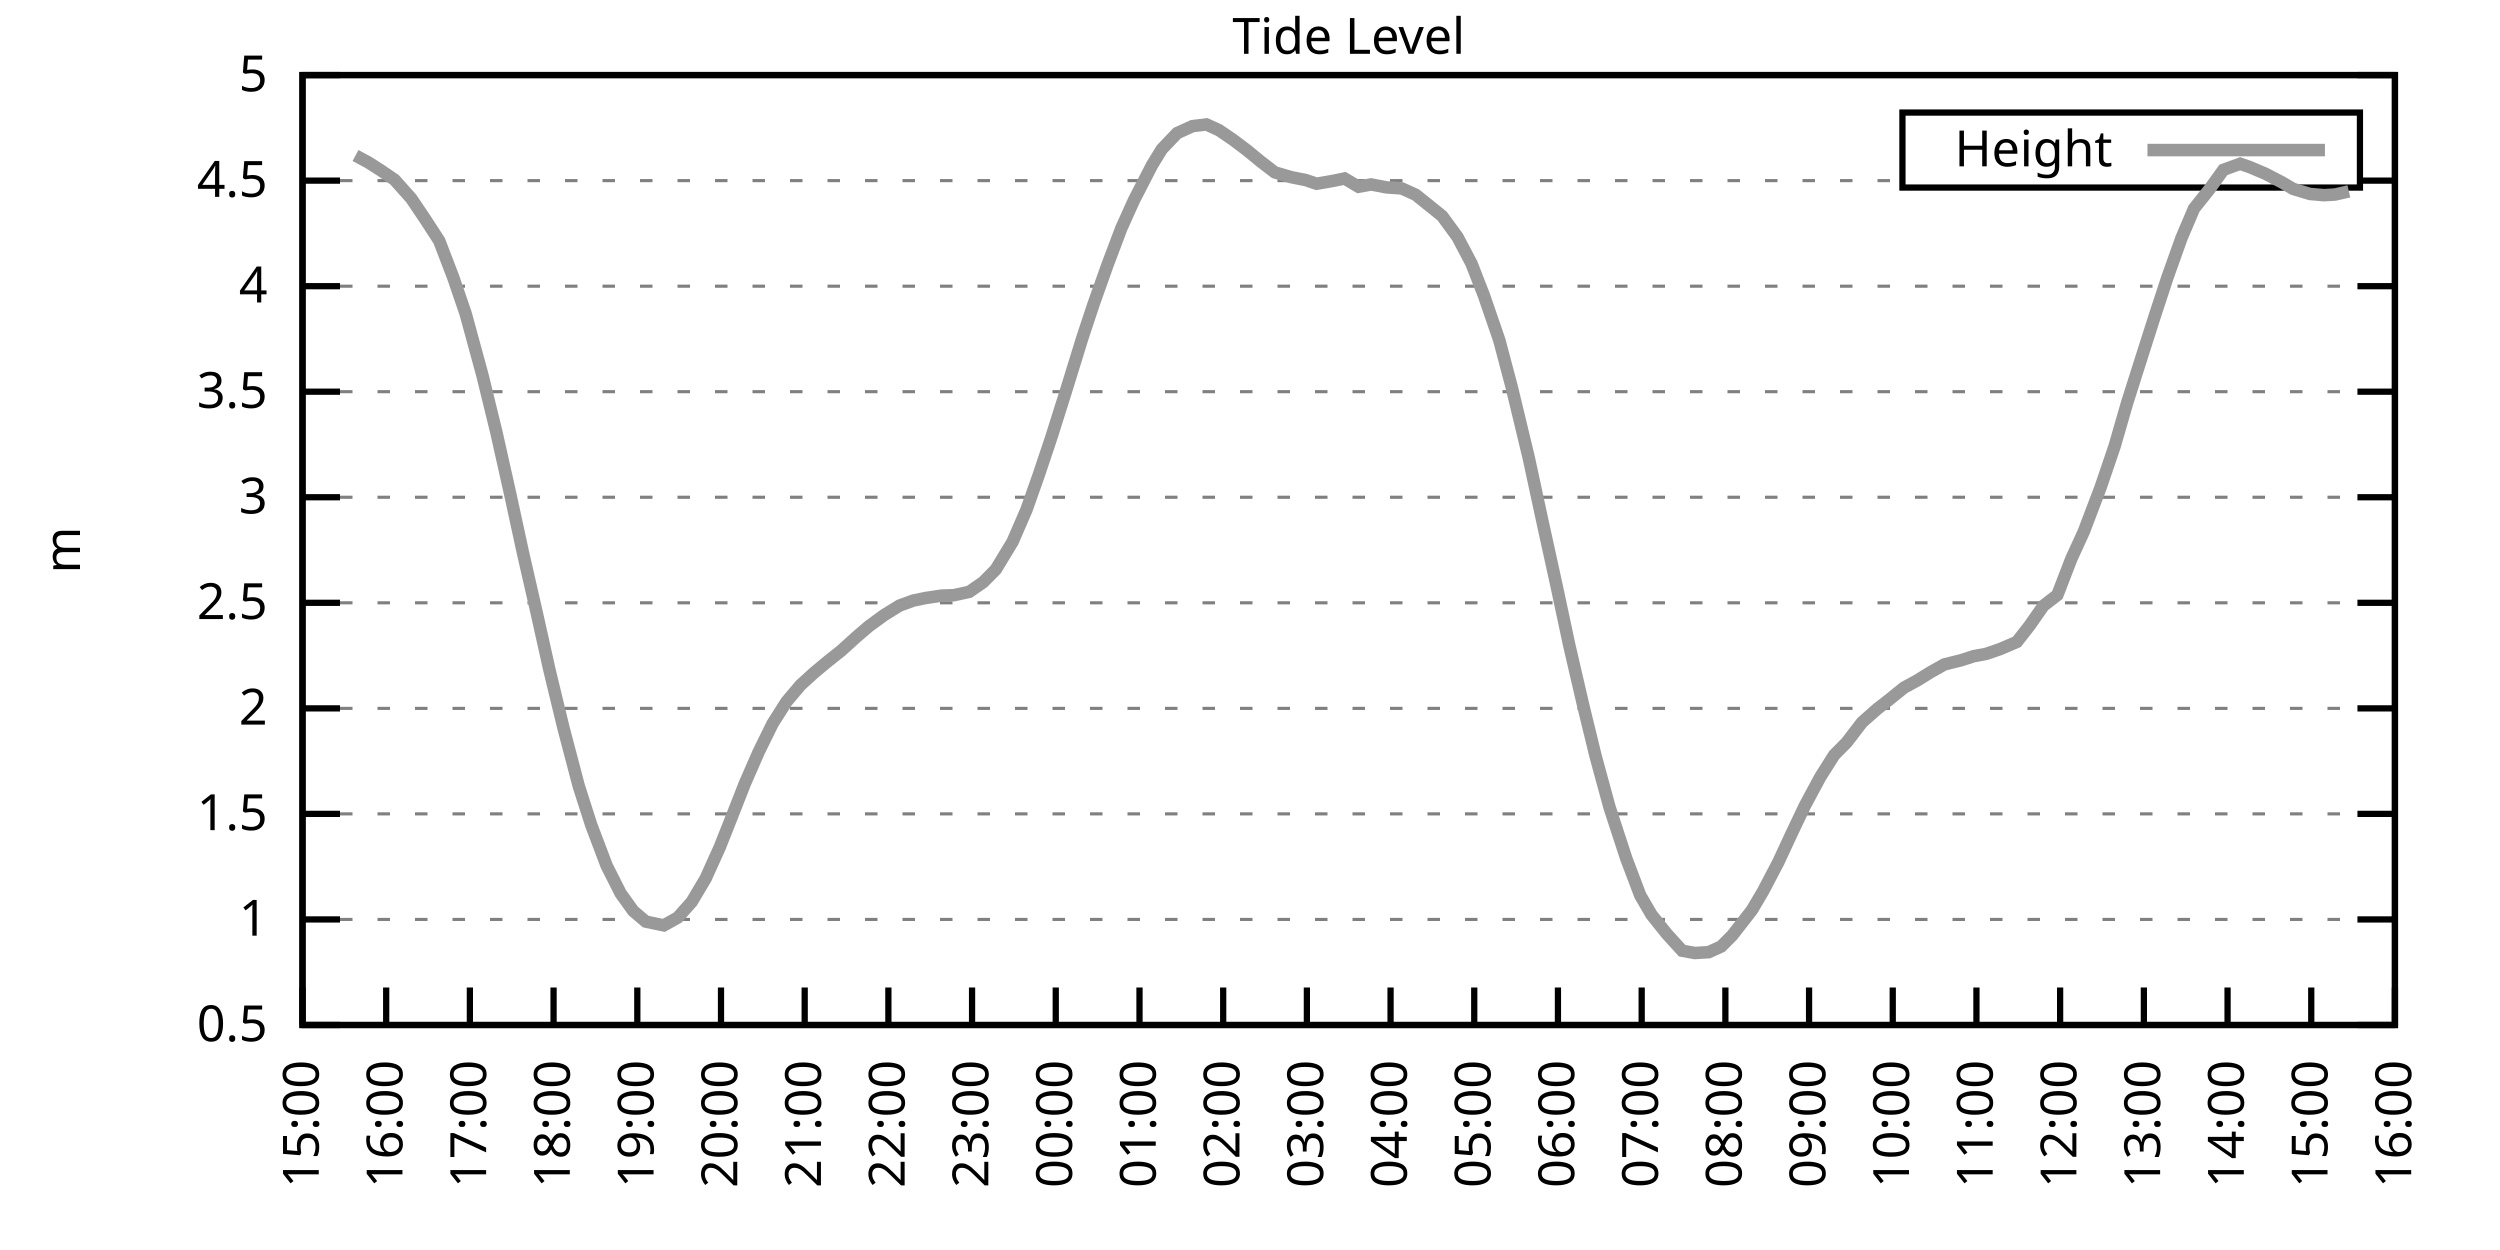
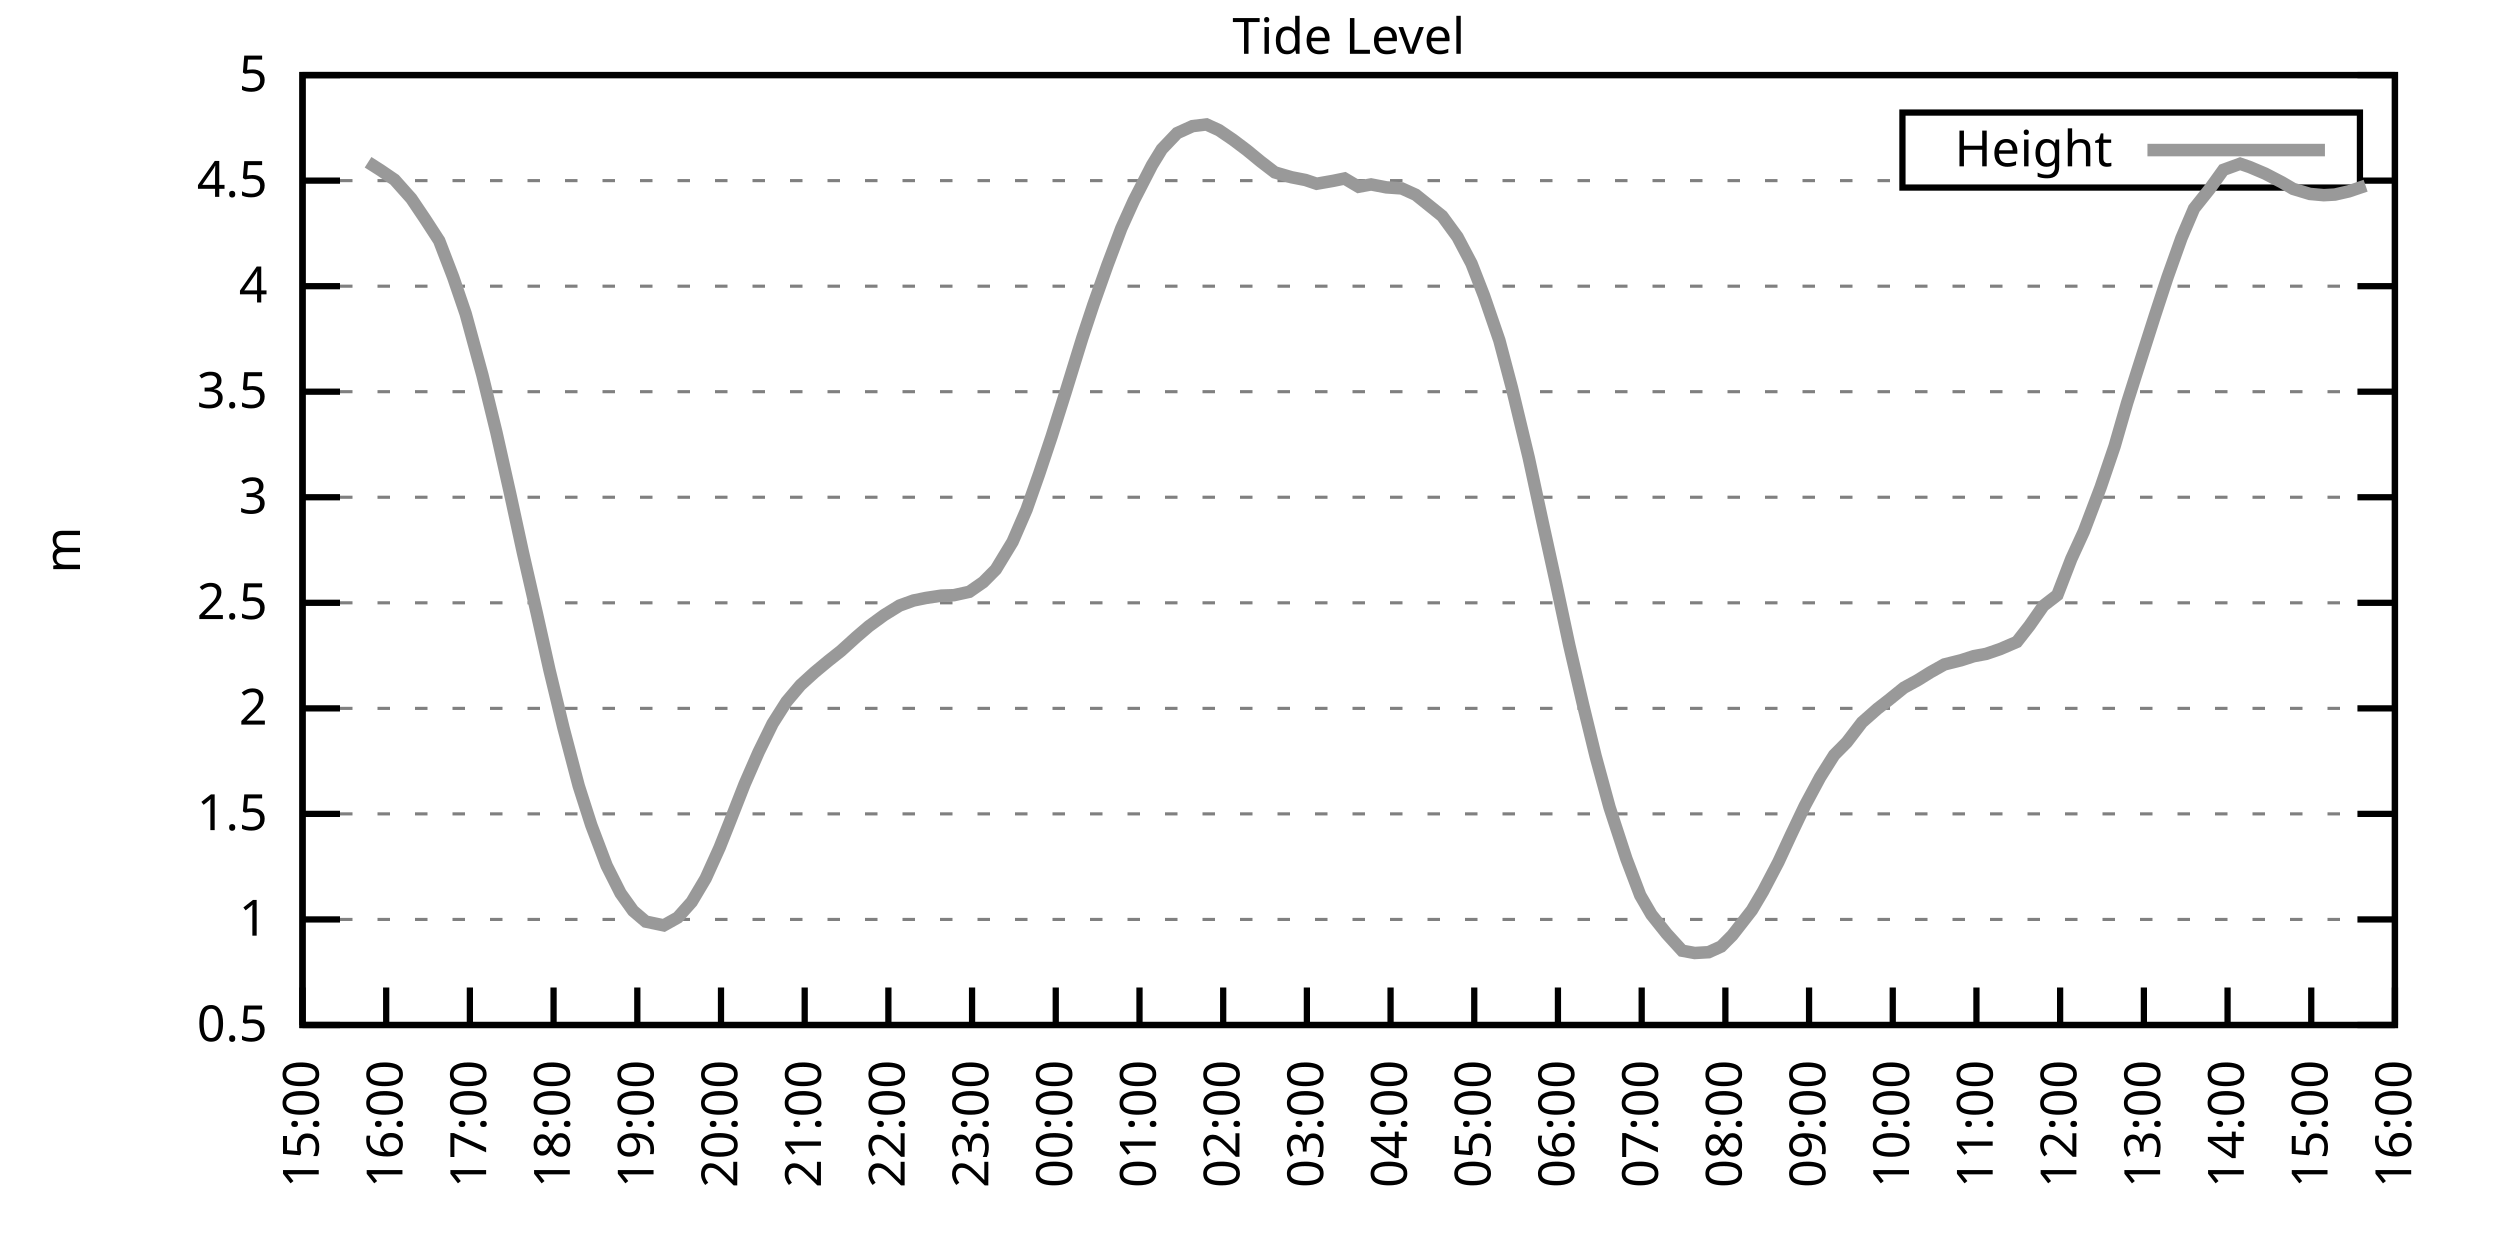
<svg xmlns="http://www.w3.org/2000/svg" xmlns:xlink="http://www.w3.org/1999/xlink" width="400" height="200" viewBox="0 0 400 200">
  <g id="gnuplot_canvas">
    <rect x="0" y="0" width="400" height="200" fill="none" />
    <defs>
      <circle id="gpDot" r="0.5" stroke-width="0.5" stroke="currentColor" />
      <path id="gpPt0" stroke-width="0.333" stroke="currentColor" d="M-1,0 h2 M0,-1 v2" />
      <path id="gpPt1" stroke-width="0.333" stroke="currentColor" d="M-1,-1 L1,1 M1,-1 L-1,1" />
      <path id="gpPt2" stroke-width="0.333" stroke="currentColor" d="M-1,0 L1,0 M0,-1 L0,1 M-1,-1 L1,1 M-1,1 L1,-1" />
      <rect id="gpPt3" stroke-width="0.333" stroke="currentColor" x="-1" y="-1" width="2" height="2" />
      <rect id="gpPt4" stroke-width="0.333" stroke="currentColor" fill="currentColor" x="-1" y="-1" width="2" height="2" />
      <circle id="gpPt5" stroke-width="0.333" stroke="currentColor" cx="0" cy="0" r="1" />
      <use xlink:href="#gpPt5" id="gpPt6" fill="currentColor" stroke="none" />
      <path id="gpPt7" stroke-width="0.333" stroke="currentColor" d="M0,-1.33 L-1.33,0.67 L1.33,0.67 z" />
      <use xlink:href="#gpPt7" id="gpPt8" fill="currentColor" stroke="none" />
      <use xlink:href="#gpPt7" id="gpPt9" stroke="currentColor" transform="rotate(180)" />
      <use xlink:href="#gpPt9" id="gpPt10" fill="currentColor" stroke="none" />
      <use xlink:href="#gpPt3" id="gpPt11" stroke="currentColor" transform="rotate(45)" />
      <use xlink:href="#gpPt11" id="gpPt12" fill="currentColor" stroke="none" />
      <path id="gpPt13" stroke-width="0.333" stroke="currentColor" d="M0,1.330 L1.265,0.411 L0.782,-1.067 L-0.782,-1.076 L-1.265,0.411 z" />
      <use xlink:href="#gpPt13" id="gpPt14" fill="currentColor" stroke="none" />
      <filter id="textbox" filterUnits="objectBoundingBox" x="0" y="0" height="1" width="1">
        <feFlood flood-color="white" flood-opacity="1" result="bgnd" />
        <feComposite in="SourceGraphic" in2="bgnd" operator="atop" />
      </filter>
      <filter id="greybox" filterUnits="objectBoundingBox" x="0" y="0" height="1" width="1">
        <feFlood flood-color="lightgrey" flood-opacity="1" result="grey" />
        <feComposite in="SourceGraphic" in2="grey" operator="atop" />
      </filter>
    </defs>
    <g fill="none" color="white" stroke="currentColor" stroke-width="1.00" stroke-linecap="butt" stroke-linejoin="miter">
</g>
    <g fill="none" color="black" stroke="currentColor" stroke-width="1.00" stroke-linecap="butt" stroke-linejoin="miter">
      <g stroke="none" shape-rendering="crispEdges">
        <polygon fill="rgb(255, 255, 255)" points="48.40,164.00 383.18,164.00 383.18,12.02 48.40,12.02 " />
      </g>
    </g>
    <g fill="none" color="black" stroke="currentColor" stroke-width="1.00" stroke-linecap="butt" stroke-linejoin="miter">
</g>
    <g fill="none" color="black" stroke="black" stroke-width="0.50" stroke-linecap="butt" stroke-linejoin="miter">
</g>
    <g fill="none" color="gray" stroke="currentColor" stroke-width="0.50" stroke-linecap="butt" stroke-linejoin="miter">
      <path stroke="gray" stroke-dasharray="2,4" class="gridline" d="M48.40,164.00 L383.19,164.00  " />
    </g>
    <g fill="none" color="gray" stroke="gray" stroke-width="1.00" stroke-linecap="butt" stroke-linejoin="miter">
</g>
    <g fill="none" color="black" stroke="currentColor" stroke-width="1.00" stroke-linecap="butt" stroke-linejoin="miter">
      <path stroke="black" d="M48.40,164.00 L54.40,164.00 M383.19,164.00 L377.19,164.00  " />
      <g transform="translate(42.80,166.60)" stroke="none" fill="black" font-family="Sans" font-size="8.00" text-anchor="end">
        <text>
          <tspan font-family="Sans"> 0.5</tspan>
        </text>
      </g>
    </g>
    <g fill="none" color="black" stroke="currentColor" stroke-width="1.00" stroke-linecap="butt" stroke-linejoin="miter">
</g>
    <g fill="none" color="black" stroke="black" stroke-width="0.50" stroke-linecap="butt" stroke-linejoin="miter">
</g>
    <g fill="none" color="gray" stroke="currentColor" stroke-width="0.50" stroke-linecap="butt" stroke-linejoin="miter">
      <path stroke="gray" stroke-dasharray="2,4" class="gridline" d="M48.40,147.11 L383.19,147.11  " />
    </g>
    <g fill="none" color="gray" stroke="gray" stroke-width="1.00" stroke-linecap="butt" stroke-linejoin="miter">
</g>
    <g fill="none" color="black" stroke="currentColor" stroke-width="1.00" stroke-linecap="butt" stroke-linejoin="miter">
      <path stroke="black" d="M48.40,147.11 L54.40,147.11 M383.19,147.11 L377.19,147.11  " />
      <g transform="translate(42.80,149.71)" stroke="none" fill="black" font-family="Sans" font-size="8.00" text-anchor="end">
        <text>
          <tspan font-family="Sans"> 1</tspan>
        </text>
      </g>
    </g>
    <g fill="none" color="black" stroke="currentColor" stroke-width="1.00" stroke-linecap="butt" stroke-linejoin="miter">
</g>
    <g fill="none" color="black" stroke="black" stroke-width="0.50" stroke-linecap="butt" stroke-linejoin="miter">
</g>
    <g fill="none" color="gray" stroke="currentColor" stroke-width="0.50" stroke-linecap="butt" stroke-linejoin="miter">
      <path stroke="gray" stroke-dasharray="2,4" class="gridline" d="M48.40,130.22 L383.19,130.22  " />
    </g>
    <g fill="none" color="gray" stroke="gray" stroke-width="1.00" stroke-linecap="butt" stroke-linejoin="miter">
</g>
    <g fill="none" color="black" stroke="currentColor" stroke-width="1.00" stroke-linecap="butt" stroke-linejoin="miter">
      <path stroke="black" d="M48.40,130.22 L54.40,130.22 M383.19,130.22 L377.19,130.22  " />
      <g transform="translate(42.80,132.82)" stroke="none" fill="black" font-family="Sans" font-size="8.00" text-anchor="end">
        <text>
          <tspan font-family="Sans"> 1.5</tspan>
        </text>
      </g>
    </g>
    <g fill="none" color="black" stroke="currentColor" stroke-width="1.00" stroke-linecap="butt" stroke-linejoin="miter">
</g>
    <g fill="none" color="black" stroke="black" stroke-width="0.50" stroke-linecap="butt" stroke-linejoin="miter">
</g>
    <g fill="none" color="gray" stroke="currentColor" stroke-width="0.50" stroke-linecap="butt" stroke-linejoin="miter">
      <path stroke="gray" stroke-dasharray="2,4" class="gridline" d="M48.40,113.34 L383.19,113.34  " />
    </g>
    <g fill="none" color="gray" stroke="gray" stroke-width="1.00" stroke-linecap="butt" stroke-linejoin="miter">
</g>
    <g fill="none" color="black" stroke="currentColor" stroke-width="1.00" stroke-linecap="butt" stroke-linejoin="miter">
      <path stroke="black" d="M48.40,113.34 L54.40,113.34 M383.19,113.34 L377.19,113.34  " />
      <g transform="translate(42.80,115.94)" stroke="none" fill="black" font-family="Sans" font-size="8.00" text-anchor="end">
        <text>
          <tspan font-family="Sans"> 2</tspan>
        </text>
      </g>
    </g>
    <g fill="none" color="black" stroke="currentColor" stroke-width="1.00" stroke-linecap="butt" stroke-linejoin="miter">
</g>
    <g fill="none" color="black" stroke="black" stroke-width="0.50" stroke-linecap="butt" stroke-linejoin="miter">
</g>
    <g fill="none" color="gray" stroke="currentColor" stroke-width="0.50" stroke-linecap="butt" stroke-linejoin="miter">
      <path stroke="gray" stroke-dasharray="2,4" class="gridline" d="M48.40,96.45 L383.19,96.45  " />
    </g>
    <g fill="none" color="gray" stroke="gray" stroke-width="1.00" stroke-linecap="butt" stroke-linejoin="miter">
</g>
    <g fill="none" color="black" stroke="currentColor" stroke-width="1.00" stroke-linecap="butt" stroke-linejoin="miter">
      <path stroke="black" d="M48.40,96.45 L54.40,96.45 M383.19,96.45 L377.19,96.45  " />
      <g transform="translate(42.80,99.05)" stroke="none" fill="black" font-family="Sans" font-size="8.00" text-anchor="end">
        <text>
          <tspan font-family="Sans"> 2.5</tspan>
        </text>
      </g>
    </g>
    <g fill="none" color="black" stroke="currentColor" stroke-width="1.00" stroke-linecap="butt" stroke-linejoin="miter">
</g>
    <g fill="none" color="black" stroke="black" stroke-width="0.50" stroke-linecap="butt" stroke-linejoin="miter">
</g>
    <g fill="none" color="gray" stroke="currentColor" stroke-width="0.50" stroke-linecap="butt" stroke-linejoin="miter">
      <path stroke="gray" stroke-dasharray="2,4" class="gridline" d="M48.40,79.56 L383.19,79.56  " />
    </g>
    <g fill="none" color="gray" stroke="gray" stroke-width="1.00" stroke-linecap="butt" stroke-linejoin="miter">
</g>
    <g fill="none" color="black" stroke="currentColor" stroke-width="1.00" stroke-linecap="butt" stroke-linejoin="miter">
      <path stroke="black" d="M48.40,79.56 L54.40,79.56 M383.19,79.56 L377.19,79.56  " />
      <g transform="translate(42.80,82.16)" stroke="none" fill="black" font-family="Sans" font-size="8.00" text-anchor="end">
        <text>
          <tspan font-family="Sans"> 3</tspan>
        </text>
      </g>
    </g>
    <g fill="none" color="black" stroke="currentColor" stroke-width="1.00" stroke-linecap="butt" stroke-linejoin="miter">
</g>
    <g fill="none" color="black" stroke="black" stroke-width="0.50" stroke-linecap="butt" stroke-linejoin="miter">
</g>
    <g fill="none" color="gray" stroke="currentColor" stroke-width="0.50" stroke-linecap="butt" stroke-linejoin="miter">
      <path stroke="gray" stroke-dasharray="2,4" class="gridline" d="M48.40,62.67 L383.19,62.67  " />
    </g>
    <g fill="none" color="gray" stroke="gray" stroke-width="1.00" stroke-linecap="butt" stroke-linejoin="miter">
</g>
    <g fill="none" color="black" stroke="currentColor" stroke-width="1.00" stroke-linecap="butt" stroke-linejoin="miter">
      <path stroke="black" d="M48.40,62.67 L54.40,62.67 M383.19,62.67 L377.19,62.67  " />
      <g transform="translate(42.80,65.27)" stroke="none" fill="black" font-family="Sans" font-size="8.00" text-anchor="end">
        <text>
          <tspan font-family="Sans"> 3.5</tspan>
        </text>
      </g>
    </g>
    <g fill="none" color="black" stroke="currentColor" stroke-width="1.00" stroke-linecap="butt" stroke-linejoin="miter">
</g>
    <g fill="none" color="black" stroke="black" stroke-width="0.50" stroke-linecap="butt" stroke-linejoin="miter">
</g>
    <g fill="none" color="gray" stroke="currentColor" stroke-width="0.50" stroke-linecap="butt" stroke-linejoin="miter">
      <path stroke="gray" stroke-dasharray="2,4" class="gridline" d="M48.40,45.79 L383.19,45.79  " />
    </g>
    <g fill="none" color="gray" stroke="gray" stroke-width="1.00" stroke-linecap="butt" stroke-linejoin="miter">
</g>
    <g fill="none" color="black" stroke="currentColor" stroke-width="1.00" stroke-linecap="butt" stroke-linejoin="miter">
      <path stroke="black" d="M48.40,45.79 L54.40,45.79 M383.19,45.79 L377.19,45.79  " />
      <g transform="translate(42.80,48.39)" stroke="none" fill="black" font-family="Sans" font-size="8.00" text-anchor="end">
        <text>
          <tspan font-family="Sans"> 4</tspan>
        </text>
      </g>
    </g>
    <g fill="none" color="black" stroke="currentColor" stroke-width="1.00" stroke-linecap="butt" stroke-linejoin="miter">
</g>
    <g fill="none" color="black" stroke="black" stroke-width="0.50" stroke-linecap="butt" stroke-linejoin="miter">
</g>
    <g fill="none" color="gray" stroke="currentColor" stroke-width="0.50" stroke-linecap="butt" stroke-linejoin="miter">
      <path stroke="gray" stroke-dasharray="2,4" class="gridline" d="M48.40,28.90 L304.39,28.90 M377.59,28.90 L383.19,28.90  " />
    </g>
    <g fill="none" color="gray" stroke="gray" stroke-width="1.00" stroke-linecap="butt" stroke-linejoin="miter">
</g>
    <g fill="none" color="black" stroke="currentColor" stroke-width="1.00" stroke-linecap="butt" stroke-linejoin="miter">
      <path stroke="black" d="M48.40,28.90 L54.40,28.90 M383.19,28.90 L377.19,28.90  " />
      <g transform="translate(42.80,31.50)" stroke="none" fill="black" font-family="Sans" font-size="8.00" text-anchor="end">
        <text>
          <tspan font-family="Sans"> 4.5</tspan>
        </text>
      </g>
    </g>
    <g fill="none" color="black" stroke="currentColor" stroke-width="1.00" stroke-linecap="butt" stroke-linejoin="miter">
</g>
    <g fill="none" color="black" stroke="black" stroke-width="0.50" stroke-linecap="butt" stroke-linejoin="miter">
</g>
    <g fill="none" color="gray" stroke="currentColor" stroke-width="0.50" stroke-linecap="butt" stroke-linejoin="miter">
      <path stroke="gray" stroke-dasharray="2,4" class="gridline" d="M48.40,12.01 L383.19,12.01  " />
    </g>
    <g fill="none" color="gray" stroke="gray" stroke-width="1.00" stroke-linecap="butt" stroke-linejoin="miter">
</g>
    <g fill="none" color="black" stroke="currentColor" stroke-width="1.00" stroke-linecap="butt" stroke-linejoin="miter">
      <path stroke="black" d="M48.40,12.01 L54.40,12.01 M383.19,12.01 L377.19,12.01  " />
      <g transform="translate(42.80,14.61)" stroke="none" fill="black" font-family="Sans" font-size="8.00" text-anchor="end">
        <text>
          <tspan font-family="Sans"> 5</tspan>
        </text>
      </g>
    </g>
    <g fill="none" color="black" stroke="currentColor" stroke-width="1.00" stroke-linecap="butt" stroke-linejoin="miter">
      <path stroke="black" d="M48.40,164.00 L48.40,158.00  " />
      <g transform="translate(51.00,169.60) rotate(270.00)" stroke="none" fill="black" font-family="Sans" font-size="8.00" text-anchor="end">
        <text>
          <tspan font-family="Sans">15:00</tspan>
        </text>
      </g>
    </g>
    <g fill="none" color="black" stroke="currentColor" stroke-width="1.00" stroke-linecap="butt" stroke-linejoin="miter">
      <path stroke="black" d="M61.79,164.00 L61.79,158.00  " />
      <g transform="translate(64.39,169.60) rotate(270.00)" stroke="none" fill="black" font-family="Sans" font-size="8.00" text-anchor="end">
        <text>
          <tspan font-family="Sans">16:00</tspan>
        </text>
      </g>
    </g>
    <g fill="none" color="black" stroke="currentColor" stroke-width="1.00" stroke-linecap="butt" stroke-linejoin="miter">
      <path stroke="black" d="M75.18,164.00 L75.18,158.00  " />
      <g transform="translate(77.78,169.60) rotate(270.00)" stroke="none" fill="black" font-family="Sans" font-size="8.00" text-anchor="end">
        <text>
          <tspan font-family="Sans">17:00</tspan>
        </text>
      </g>
    </g>
    <g fill="none" color="black" stroke="currentColor" stroke-width="1.00" stroke-linecap="butt" stroke-linejoin="miter">
      <path stroke="black" d="M88.57,164.00 L88.57,158.00  " />
      <g transform="translate(91.17,169.60) rotate(270.00)" stroke="none" fill="black" font-family="Sans" font-size="8.00" text-anchor="end">
        <text>
          <tspan font-family="Sans">18:00</tspan>
        </text>
      </g>
    </g>
    <g fill="none" color="black" stroke="currentColor" stroke-width="1.00" stroke-linecap="butt" stroke-linejoin="miter">
      <path stroke="black" d="M101.97,164.00 L101.97,158.00  " />
      <g transform="translate(104.57,169.60) rotate(270.00)" stroke="none" fill="black" font-family="Sans" font-size="8.00" text-anchor="end">
        <text>
          <tspan font-family="Sans">19:00</tspan>
        </text>
      </g>
    </g>
    <g fill="none" color="black" stroke="currentColor" stroke-width="1.00" stroke-linecap="butt" stroke-linejoin="miter">
      <path stroke="black" d="M115.36,164.00 L115.36,158.00  " />
      <g transform="translate(117.96,169.60) rotate(270.00)" stroke="none" fill="black" font-family="Sans" font-size="8.00" text-anchor="end">
        <text>
          <tspan font-family="Sans">20:00</tspan>
        </text>
      </g>
    </g>
    <g fill="none" color="black" stroke="currentColor" stroke-width="1.00" stroke-linecap="butt" stroke-linejoin="miter">
      <path stroke="black" d="M128.75,164.00 L128.75,158.00  " />
      <g transform="translate(131.35,169.60) rotate(270.00)" stroke="none" fill="black" font-family="Sans" font-size="8.00" text-anchor="end">
        <text>
          <tspan font-family="Sans">21:00</tspan>
        </text>
      </g>
    </g>
    <g fill="none" color="black" stroke="currentColor" stroke-width="1.00" stroke-linecap="butt" stroke-linejoin="miter">
      <path stroke="black" d="M142.14,164.00 L142.14,158.00  " />
      <g transform="translate(144.74,169.60) rotate(270.00)" stroke="none" fill="black" font-family="Sans" font-size="8.00" text-anchor="end">
        <text>
          <tspan font-family="Sans">22:00</tspan>
        </text>
      </g>
    </g>
    <g fill="none" color="black" stroke="currentColor" stroke-width="1.00" stroke-linecap="butt" stroke-linejoin="miter">
      <path stroke="black" d="M155.53,164.00 L155.53,158.00  " />
      <g transform="translate(158.13,169.60) rotate(270.00)" stroke="none" fill="black" font-family="Sans" font-size="8.00" text-anchor="end">
        <text>
          <tspan font-family="Sans">23:00</tspan>
        </text>
      </g>
    </g>
    <g fill="none" color="black" stroke="currentColor" stroke-width="1.00" stroke-linecap="butt" stroke-linejoin="miter">
      <path stroke="black" d="M168.92,164.00 L168.92,158.00  " />
      <g transform="translate(171.52,169.60) rotate(270.00)" stroke="none" fill="black" font-family="Sans" font-size="8.00" text-anchor="end">
        <text>
          <tspan font-family="Sans">00:00</tspan>
        </text>
      </g>
    </g>
    <g fill="none" color="black" stroke="currentColor" stroke-width="1.00" stroke-linecap="butt" stroke-linejoin="miter">
      <path stroke="black" d="M182.32,164.00 L182.32,158.00  " />
      <g transform="translate(184.92,169.60) rotate(270.00)" stroke="none" fill="black" font-family="Sans" font-size="8.00" text-anchor="end">
        <text>
          <tspan font-family="Sans">01:00</tspan>
        </text>
      </g>
    </g>
    <g fill="none" color="black" stroke="currentColor" stroke-width="1.00" stroke-linecap="butt" stroke-linejoin="miter">
      <path stroke="black" d="M195.71,164.00 L195.71,158.00  " />
      <g transform="translate(198.31,169.60) rotate(270.00)" stroke="none" fill="black" font-family="Sans" font-size="8.00" text-anchor="end">
        <text>
          <tspan font-family="Sans">02:00</tspan>
        </text>
      </g>
    </g>
    <g fill="none" color="black" stroke="currentColor" stroke-width="1.00" stroke-linecap="butt" stroke-linejoin="miter">
      <path stroke="black" d="M209.10,164.00 L209.10,158.00  " />
      <g transform="translate(211.70,169.60) rotate(270.00)" stroke="none" fill="black" font-family="Sans" font-size="8.00" text-anchor="end">
        <text>
          <tspan font-family="Sans">03:00</tspan>
        </text>
      </g>
    </g>
    <g fill="none" color="black" stroke="currentColor" stroke-width="1.00" stroke-linecap="butt" stroke-linejoin="miter">
      <path stroke="black" d="M222.49,164.00 L222.49,158.00  " />
      <g transform="translate(225.09,169.60) rotate(270.00)" stroke="none" fill="black" font-family="Sans" font-size="8.00" text-anchor="end">
        <text>
          <tspan font-family="Sans">04:00</tspan>
        </text>
      </g>
    </g>
    <g fill="none" color="black" stroke="currentColor" stroke-width="1.00" stroke-linecap="butt" stroke-linejoin="miter">
      <path stroke="black" d="M235.88,164.00 L235.88,158.00  " />
      <g transform="translate(238.48,169.60) rotate(270.00)" stroke="none" fill="black" font-family="Sans" font-size="8.00" text-anchor="end">
        <text>
          <tspan font-family="Sans">05:00</tspan>
        </text>
      </g>
    </g>
    <g fill="none" color="black" stroke="currentColor" stroke-width="1.00" stroke-linecap="butt" stroke-linejoin="miter">
      <path stroke="black" d="M249.27,164.00 L249.27,158.00  " />
      <g transform="translate(251.87,169.60) rotate(270.00)" stroke="none" fill="black" font-family="Sans" font-size="8.00" text-anchor="end">
        <text>
          <tspan font-family="Sans">06:00</tspan>
        </text>
      </g>
    </g>
    <g fill="none" color="black" stroke="currentColor" stroke-width="1.00" stroke-linecap="butt" stroke-linejoin="miter">
      <path stroke="black" d="M262.67,164.00 L262.67,158.00  " />
      <g transform="translate(265.27,169.60) rotate(270.00)" stroke="none" fill="black" font-family="Sans" font-size="8.00" text-anchor="end">
        <text>
          <tspan font-family="Sans">07:00</tspan>
        </text>
      </g>
    </g>
    <g fill="none" color="black" stroke="currentColor" stroke-width="1.00" stroke-linecap="butt" stroke-linejoin="miter">
      <path stroke="black" d="M276.06,164.00 L276.06,158.00  " />
      <g transform="translate(278.66,169.60) rotate(270.00)" stroke="none" fill="black" font-family="Sans" font-size="8.00" text-anchor="end">
        <text>
          <tspan font-family="Sans">08:00</tspan>
        </text>
      </g>
    </g>
    <g fill="none" color="black" stroke="currentColor" stroke-width="1.00" stroke-linecap="butt" stroke-linejoin="miter">
      <path stroke="black" d="M289.45,164.00 L289.45,158.00  " />
      <g transform="translate(292.05,169.60) rotate(270.00)" stroke="none" fill="black" font-family="Sans" font-size="8.00" text-anchor="end">
        <text>
          <tspan font-family="Sans">09:00</tspan>
        </text>
      </g>
    </g>
    <g fill="none" color="black" stroke="currentColor" stroke-width="1.00" stroke-linecap="butt" stroke-linejoin="miter">
      <path stroke="black" d="M302.84,164.00 L302.84,158.00  " />
      <g transform="translate(305.44,169.60) rotate(270.00)" stroke="none" fill="black" font-family="Sans" font-size="8.00" text-anchor="end">
        <text>
          <tspan font-family="Sans">10:00</tspan>
        </text>
      </g>
    </g>
    <g fill="none" color="black" stroke="currentColor" stroke-width="1.00" stroke-linecap="butt" stroke-linejoin="miter">
      <path stroke="black" d="M316.23,164.00 L316.23,158.00  " />
      <g transform="translate(318.83,169.60) rotate(270.00)" stroke="none" fill="black" font-family="Sans" font-size="8.00" text-anchor="end">
        <text>
          <tspan font-family="Sans">11:00</tspan>
        </text>
      </g>
    </g>
    <g fill="none" color="black" stroke="currentColor" stroke-width="1.00" stroke-linecap="butt" stroke-linejoin="miter">
      <path stroke="black" d="M329.62,164.00 L329.62,158.00  " />
      <g transform="translate(332.22,169.60) rotate(270.00)" stroke="none" fill="black" font-family="Sans" font-size="8.00" text-anchor="end">
        <text>
          <tspan font-family="Sans">12:00</tspan>
        </text>
      </g>
    </g>
    <g fill="none" color="black" stroke="currentColor" stroke-width="1.00" stroke-linecap="butt" stroke-linejoin="miter">
      <path stroke="black" d="M343.02,164.00 L343.02,158.00  " />
      <g transform="translate(345.62,169.60) rotate(270.00)" stroke="none" fill="black" font-family="Sans" font-size="8.00" text-anchor="end">
        <text>
          <tspan font-family="Sans">13:00</tspan>
        </text>
      </g>
    </g>
    <g fill="none" color="black" stroke="currentColor" stroke-width="1.00" stroke-linecap="butt" stroke-linejoin="miter">
      <path stroke="black" d="M356.41,164.00 L356.41,158.00  " />
      <g transform="translate(359.01,169.60) rotate(270.00)" stroke="none" fill="black" font-family="Sans" font-size="8.00" text-anchor="end">
        <text>
          <tspan font-family="Sans">14:00</tspan>
        </text>
      </g>
    </g>
    <g fill="none" color="black" stroke="currentColor" stroke-width="1.00" stroke-linecap="butt" stroke-linejoin="miter">
      <path stroke="black" d="M369.80,164.00 L369.80,158.00  " />
      <g transform="translate(372.40,169.60) rotate(270.00)" stroke="none" fill="black" font-family="Sans" font-size="8.00" text-anchor="end">
        <text>
          <tspan font-family="Sans">15:00</tspan>
        </text>
      </g>
    </g>
    <g fill="none" color="black" stroke="currentColor" stroke-width="1.00" stroke-linecap="butt" stroke-linejoin="miter">
      <path stroke="black" d="M383.19,164.00 L383.19,158.00  " />
      <g transform="translate(385.79,169.60) rotate(270.00)" stroke="none" fill="black" font-family="Sans" font-size="8.00" text-anchor="end">
        <text>
          <tspan font-family="Sans">16:00</tspan>
        </text>
      </g>
    </g>
    <g fill="none" color="black" stroke="currentColor" stroke-width="1.00" stroke-linecap="butt" stroke-linejoin="miter">
</g>
    <g fill="none" color="black" stroke="currentColor" stroke-width="1.00" stroke-linecap="butt" stroke-linejoin="miter">
      <path stroke="black" d="M48.40,12.01 L48.40,164.00 L383.19,164.00 L383.19,12.01 L48.40,12.01 Z  " />
    </g>
    <g fill="none" color="black" stroke="currentColor" stroke-width="1.00" stroke-linecap="butt" stroke-linejoin="miter">
</g>
    <g fill="none" color="black" stroke="currentColor" stroke-width="1.00" stroke-linecap="butt" stroke-linejoin="miter">
      <path stroke="black" d="M304.39,30.01 L304.39,18.01 L377.59,18.01 L377.59,30.01 L304.39,30.01 Z  " />
    </g>
    <g id="Tide_level_plot_1">
      <g fill="none" color="white" stroke="black" stroke-width="2.00" stroke-linecap="butt" stroke-linejoin="miter">
</g>
      <g fill="none" color="black" stroke="currentColor" stroke-width="2.00" stroke-linecap="butt" stroke-linejoin="miter">
        <g transform="translate(337.99,26.61)" stroke="none" fill="black" font-family="Sans" font-size="8.00" text-anchor="end">
          <text>
            <tspan font-family="Sans">Height</tspan>
          </text>
        </g>
      </g>
      <g fill="none" color="black" stroke="currentColor" stroke-width="2.00" stroke-linecap="butt" stroke-linejoin="miter">
-         <path stroke="rgb(153, 153, 153)" d="M343.59,24.01 L371.99,24.01 M56.88,24.88 L58.89,25.96 L60.90,27.24 L63.13,28.76 L65.81,31.77 L68.04,35.08   L70.27,38.52 L72.50,44.33 L74.51,50.21 L77.19,60.04 L79.42,69.16 L81.66,79.16 L83.66,88.38 L85.90,98.17   L87.91,107.19 L90.14,116.41 L92.59,125.73 L94.60,132.01 L97.06,138.50 L99.29,142.92 L101.30,145.73 L103.31,147.45   L106.21,148.06 L108.44,146.81 L110.67,144.31 L112.90,140.56 L115.13,135.63 L116.70,131.68 L119.15,125.43 L121.38,120.33   L123.62,115.77 L125.85,112.26 L128.08,109.62 L130.31,107.59 L132.54,105.74 L134.55,104.15 L137.01,101.92 L139.02,100.20   L141.47,98.41 L143.93,96.89 L146.16,96.08 L148.17,95.67 L150.62,95.30 L152.63,95.23 L155.09,94.69 L157.32,93.14   L159.33,91.11 L162.01,86.69 L164.24,81.55 L166.25,75.85 L168.25,69.87 L170.49,62.77 L173.17,54.09 L174.95,48.72   L177.18,42.44 L179.41,36.53 L181.42,32.07 L184.32,26.43 L185.89,23.87 L188.34,21.30 L190.80,20.18 L193.03,19.91   L195.04,20.83 L197.27,22.35 L199.50,24.03 L201.73,25.86 L203.97,27.58 L206.64,28.36 L208.88,28.80 L210.66,29.40   L213.34,28.93 L215.13,28.56 L217.36,29.88 L219.37,29.51 L221.82,29.98 L224.28,30.15 L226.51,31.16 L228.74,32.95   L230.75,34.57 L233.20,37.92 L235.44,42.17 L237.44,47.31 L239.90,54.47 L241.91,62.07 L244.59,73.21 L246.82,83.55   L249.05,93.71 L251.06,103.14 L253.29,112.76 L255.30,121.00 L257.53,129.18 L260.21,137.38 L262.44,143.26 L264.23,146.34   L266.68,149.41 L269.14,152.11 L271.15,152.48 L273.38,152.35 L275.39,151.44 L277.17,149.65 L280.30,145.63 L282.08,142.62   L284.54,137.93 L286.55,133.60 L288.78,128.91 L291.23,124.35 L293.47,120.80 L295.48,118.77 L297.93,115.57 L300.39,113.40   L302.17,112.02 L304.63,110.03 L306.86,108.81 L308.87,107.56 L311.10,106.31 L313.78,105.64 L315.79,104.99 L317.79,104.62   L320.03,103.85 L322.70,102.70 L324.71,100.13 L326.95,96.92 L329.18,95.20 L331.41,89.42 L333.42,85.03 L336.10,77.97   L338.33,71.42 L340.34,64.46 L342.57,57.44 L344.80,50.45 L346.81,44.33 L349.04,38.08 L351.05,33.36 L353.51,30.28   L355.74,27.18 L358.42,26.20 L359.98,26.74 L362.43,27.78 L365.11,29.17 L366.90,30.22 L369.58,31.03 L371.81,31.23   L373.59,31.13 L375.82,30.62  " />
+         <path stroke="rgb(153, 153, 153)" d="M343.59,24.01 L371.99,24.01 M58.89,25.96 L60.90,27.24 L63.13,28.76 L65.81,31.77 L68.04,35.08 L70.27,38.52   L72.50,44.33 L74.51,50.21 L77.19,60.04 L79.42,69.16 L81.66,79.16 L83.66,88.38 L85.90,98.17 L87.91,107.19   L90.14,116.41 L92.59,125.73 L94.60,132.01 L97.06,138.50 L99.29,142.92 L101.30,145.73 L103.31,147.45 L106.21,148.06   L108.44,146.81 L110.67,144.31 L112.90,140.56 L115.13,135.63 L116.70,131.68 L119.15,125.43 L121.38,120.33 L123.62,115.77   L125.85,112.26 L128.08,109.62 L130.31,107.59 L132.54,105.74 L134.55,104.15 L137.01,101.92 L139.02,100.20 L141.47,98.41   L143.93,96.89 L146.16,96.08 L148.17,95.67 L150.62,95.30 L152.63,95.23 L155.09,94.69 L157.32,93.14 L159.33,91.11   L162.01,86.69 L164.24,81.55 L166.25,75.85 L168.25,69.87 L170.49,62.77 L173.17,54.09 L174.95,48.72 L177.18,42.44   L179.41,36.53 L181.42,32.07 L184.32,26.43 L185.89,23.87 L188.34,21.30 L190.80,20.18 L193.03,19.91 L195.04,20.83   L197.27,22.35 L199.50,24.03 L201.73,25.86 L203.97,27.58 L206.64,28.36 L208.88,28.80 L210.66,29.40 L213.34,28.93   L215.13,28.56 L217.36,29.88 L219.37,29.51 L221.82,29.98 L224.28,30.15 L226.51,31.16 L228.74,32.95 L230.75,34.57   L233.20,37.92 L235.44,42.17 L237.44,47.31 L239.90,54.47 L241.91,62.07 L244.59,73.21 L246.82,83.55 L249.05,93.71   L251.06,103.14 L253.29,112.76 L255.30,121.00 L257.53,129.18 L260.21,137.38 L262.44,143.26 L264.23,146.34 L266.68,149.41   L269.14,152.11 L271.15,152.48 L273.38,152.35 L275.39,151.44 L277.17,149.65 L280.30,145.63 L282.08,142.62 L284.54,137.93   L286.55,133.60 L288.78,128.91 L291.23,124.35 L293.47,120.80 L295.48,118.77 L297.93,115.57 L300.39,113.40 L302.17,112.02   L304.63,110.03 L306.86,108.81 L308.87,107.56 L311.10,106.31 L313.78,105.64 L315.79,104.99 L317.79,104.62 L320.03,103.85   L322.70,102.70 L324.71,100.13 L326.95,96.92 L329.18,95.20 L331.41,89.42 L333.42,85.03 L336.10,77.97 L338.33,71.42   L340.34,64.46 L342.57,57.44 L344.80,50.45 L346.81,44.33 L349.04,38.08 L351.05,33.36 L353.51,30.28 L355.74,27.18   L358.42,26.20 L359.98,26.74 L362.43,27.78 L365.11,29.17 L366.90,30.22 L369.58,31.03 L371.81,31.23 L373.59,31.13   L375.82,30.62 L378.50,29.71  " />
      </g>
    </g>
    <g fill="none" color="black" stroke="currentColor" stroke-width="2.00" stroke-linecap="butt" stroke-linejoin="miter">
</g>
    <g fill="none" color="black" stroke="black" stroke-width="1.00" stroke-linecap="butt" stroke-linejoin="miter">
</g>
    <g fill="none" color="black" stroke="currentColor" stroke-width="1.00" stroke-linecap="butt" stroke-linejoin="miter">
      <path stroke="black" d="M48.40,12.01 L48.40,164.00 L383.19,164.00 L383.19,12.01 L48.40,12.01 Z  " />
      <g transform="translate(12.80,88.01) rotate(270.00)" stroke="none" fill="black" font-family="Sans" font-size="8.00" text-anchor="middle">
        <text>
          <tspan font-family="Sans">m</tspan>
        </text>
      </g>
    </g>
    <g fill="none" color="black" stroke="currentColor" stroke-width="1.00" stroke-linecap="butt" stroke-linejoin="miter">
</g>
    <g fill="none" color="black" stroke="currentColor" stroke-width="1.00" stroke-linecap="butt" stroke-linejoin="miter">
      <g transform="translate(215.79,8.61)" stroke="none" fill="black" font-family="Sans" font-size="8.00" text-anchor="middle">
        <text>
          <tspan font-family="Sans">Tide Level</tspan>
        </text>
      </g>
    </g>
    <g fill="none" color="black" stroke="currentColor" stroke-width="1.00" stroke-linecap="butt" stroke-linejoin="miter">
</g>
  </g>
</svg>
